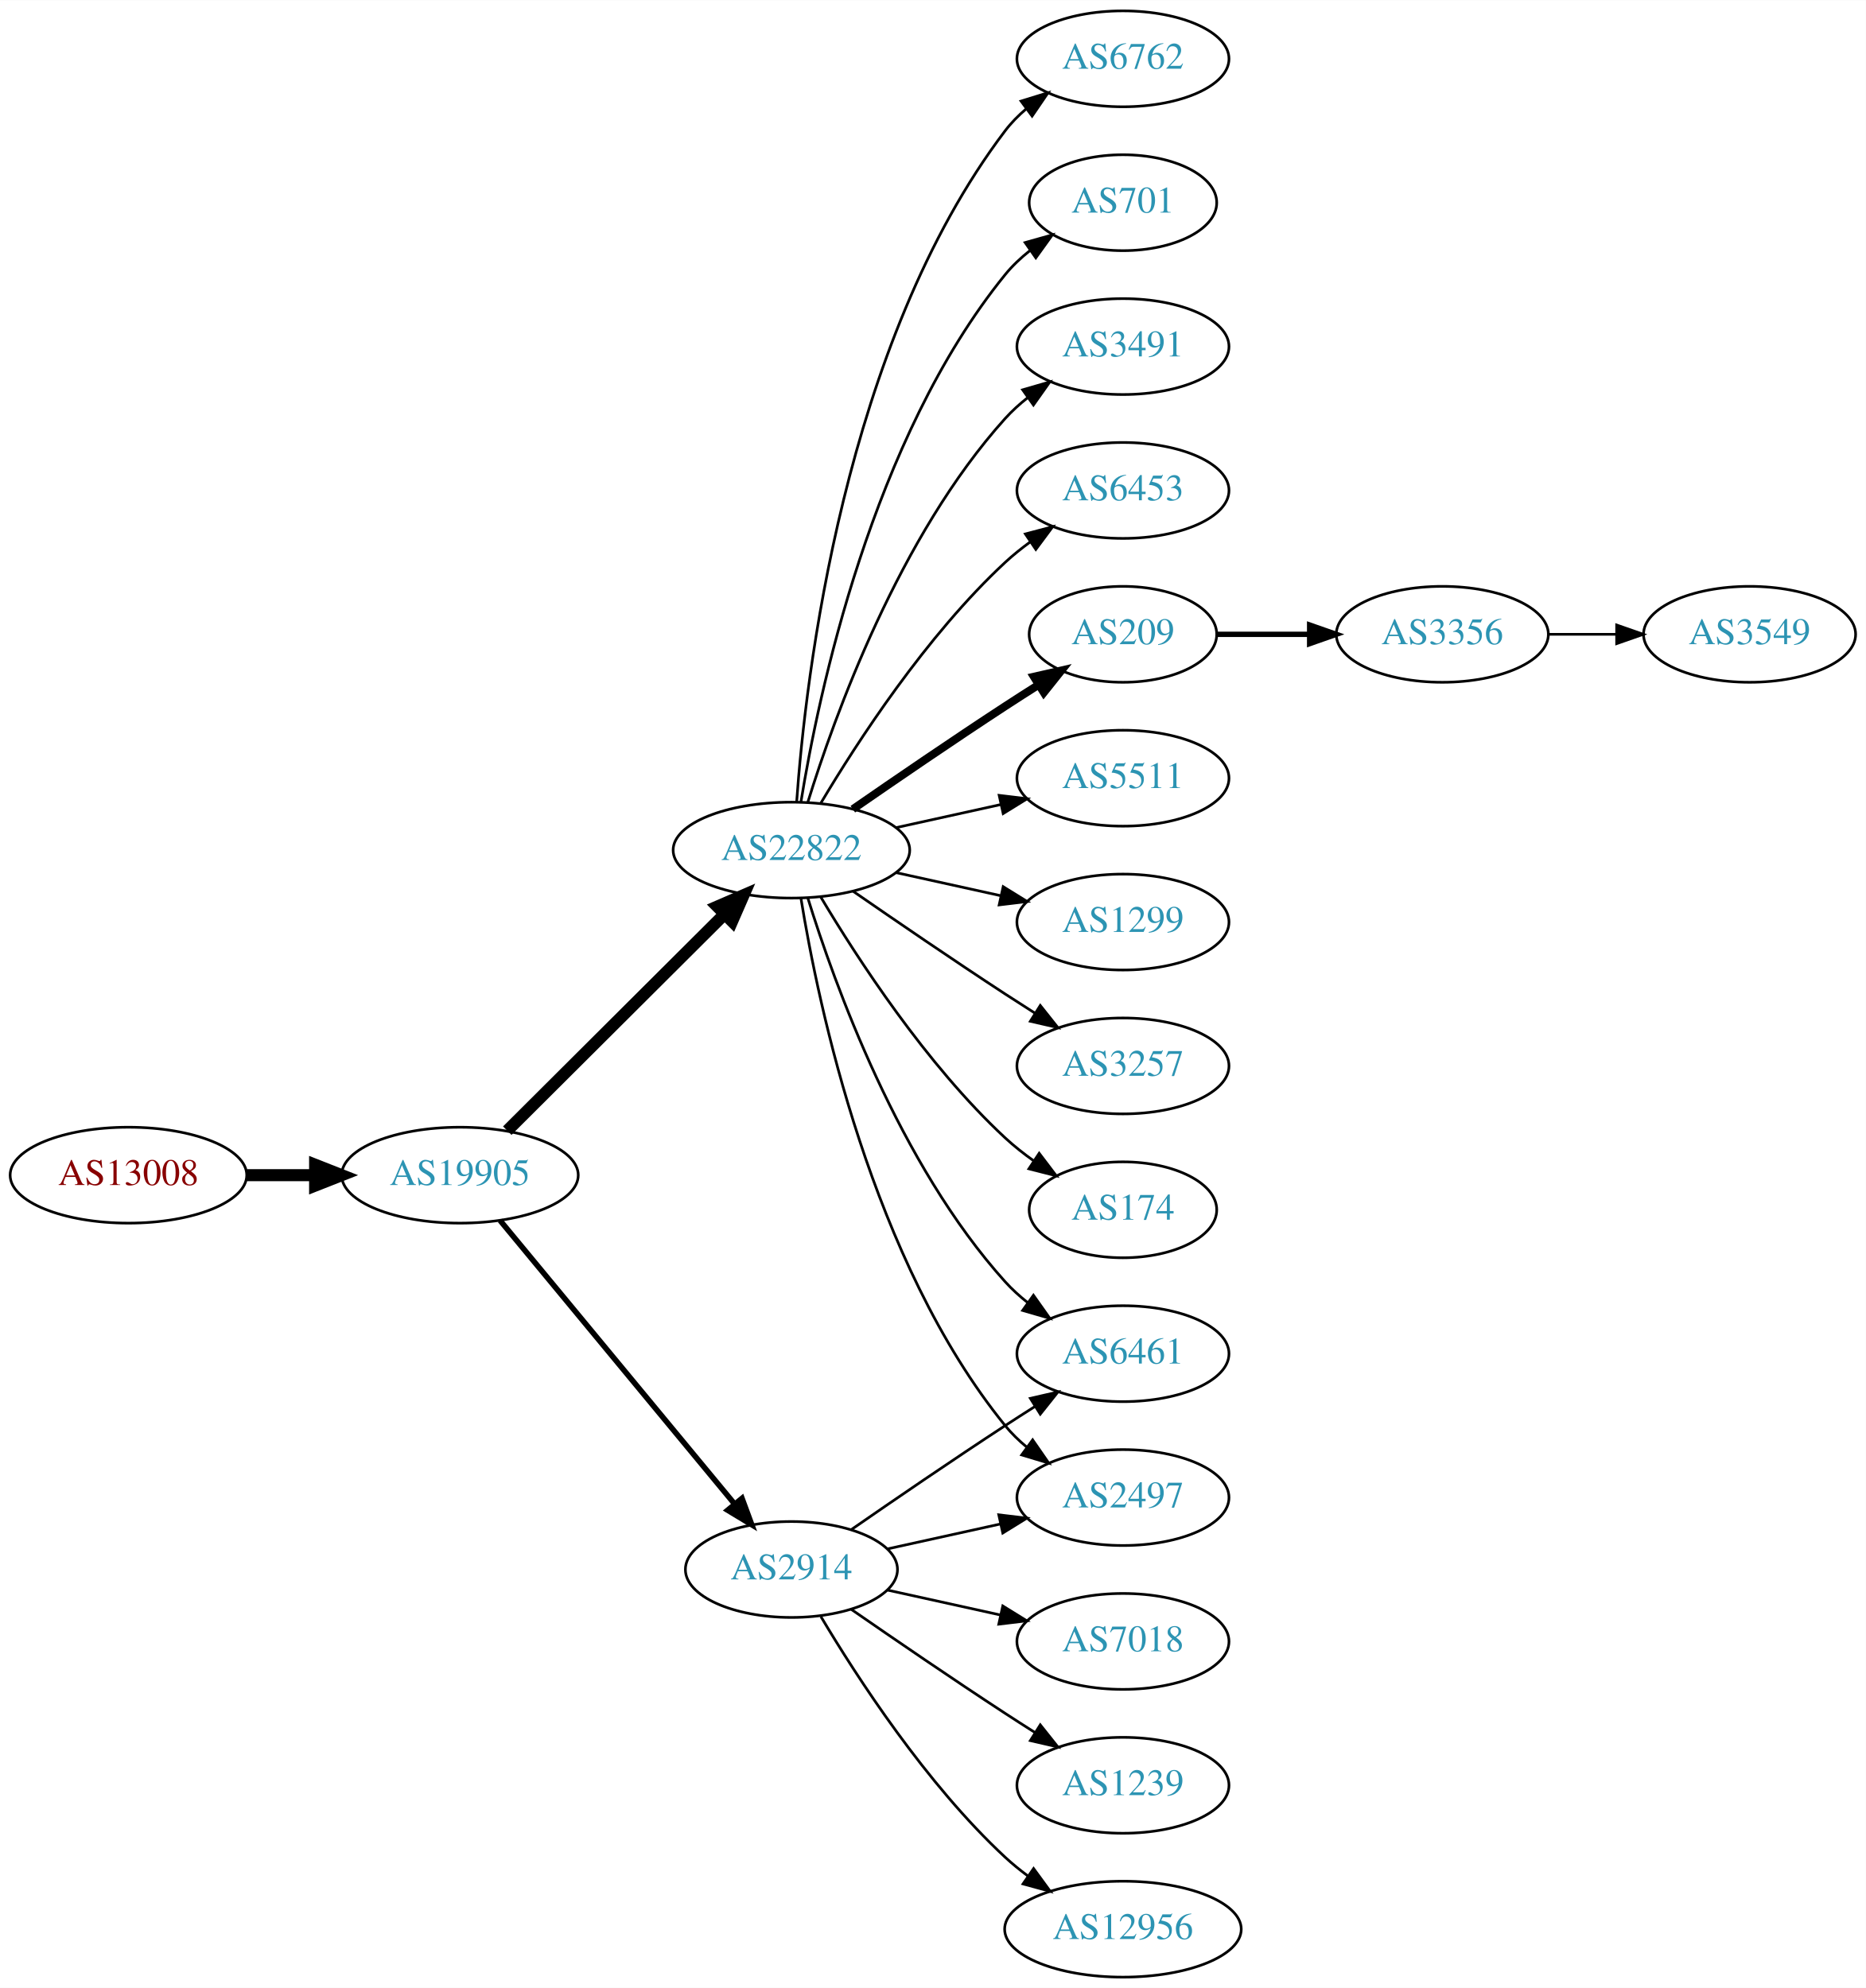
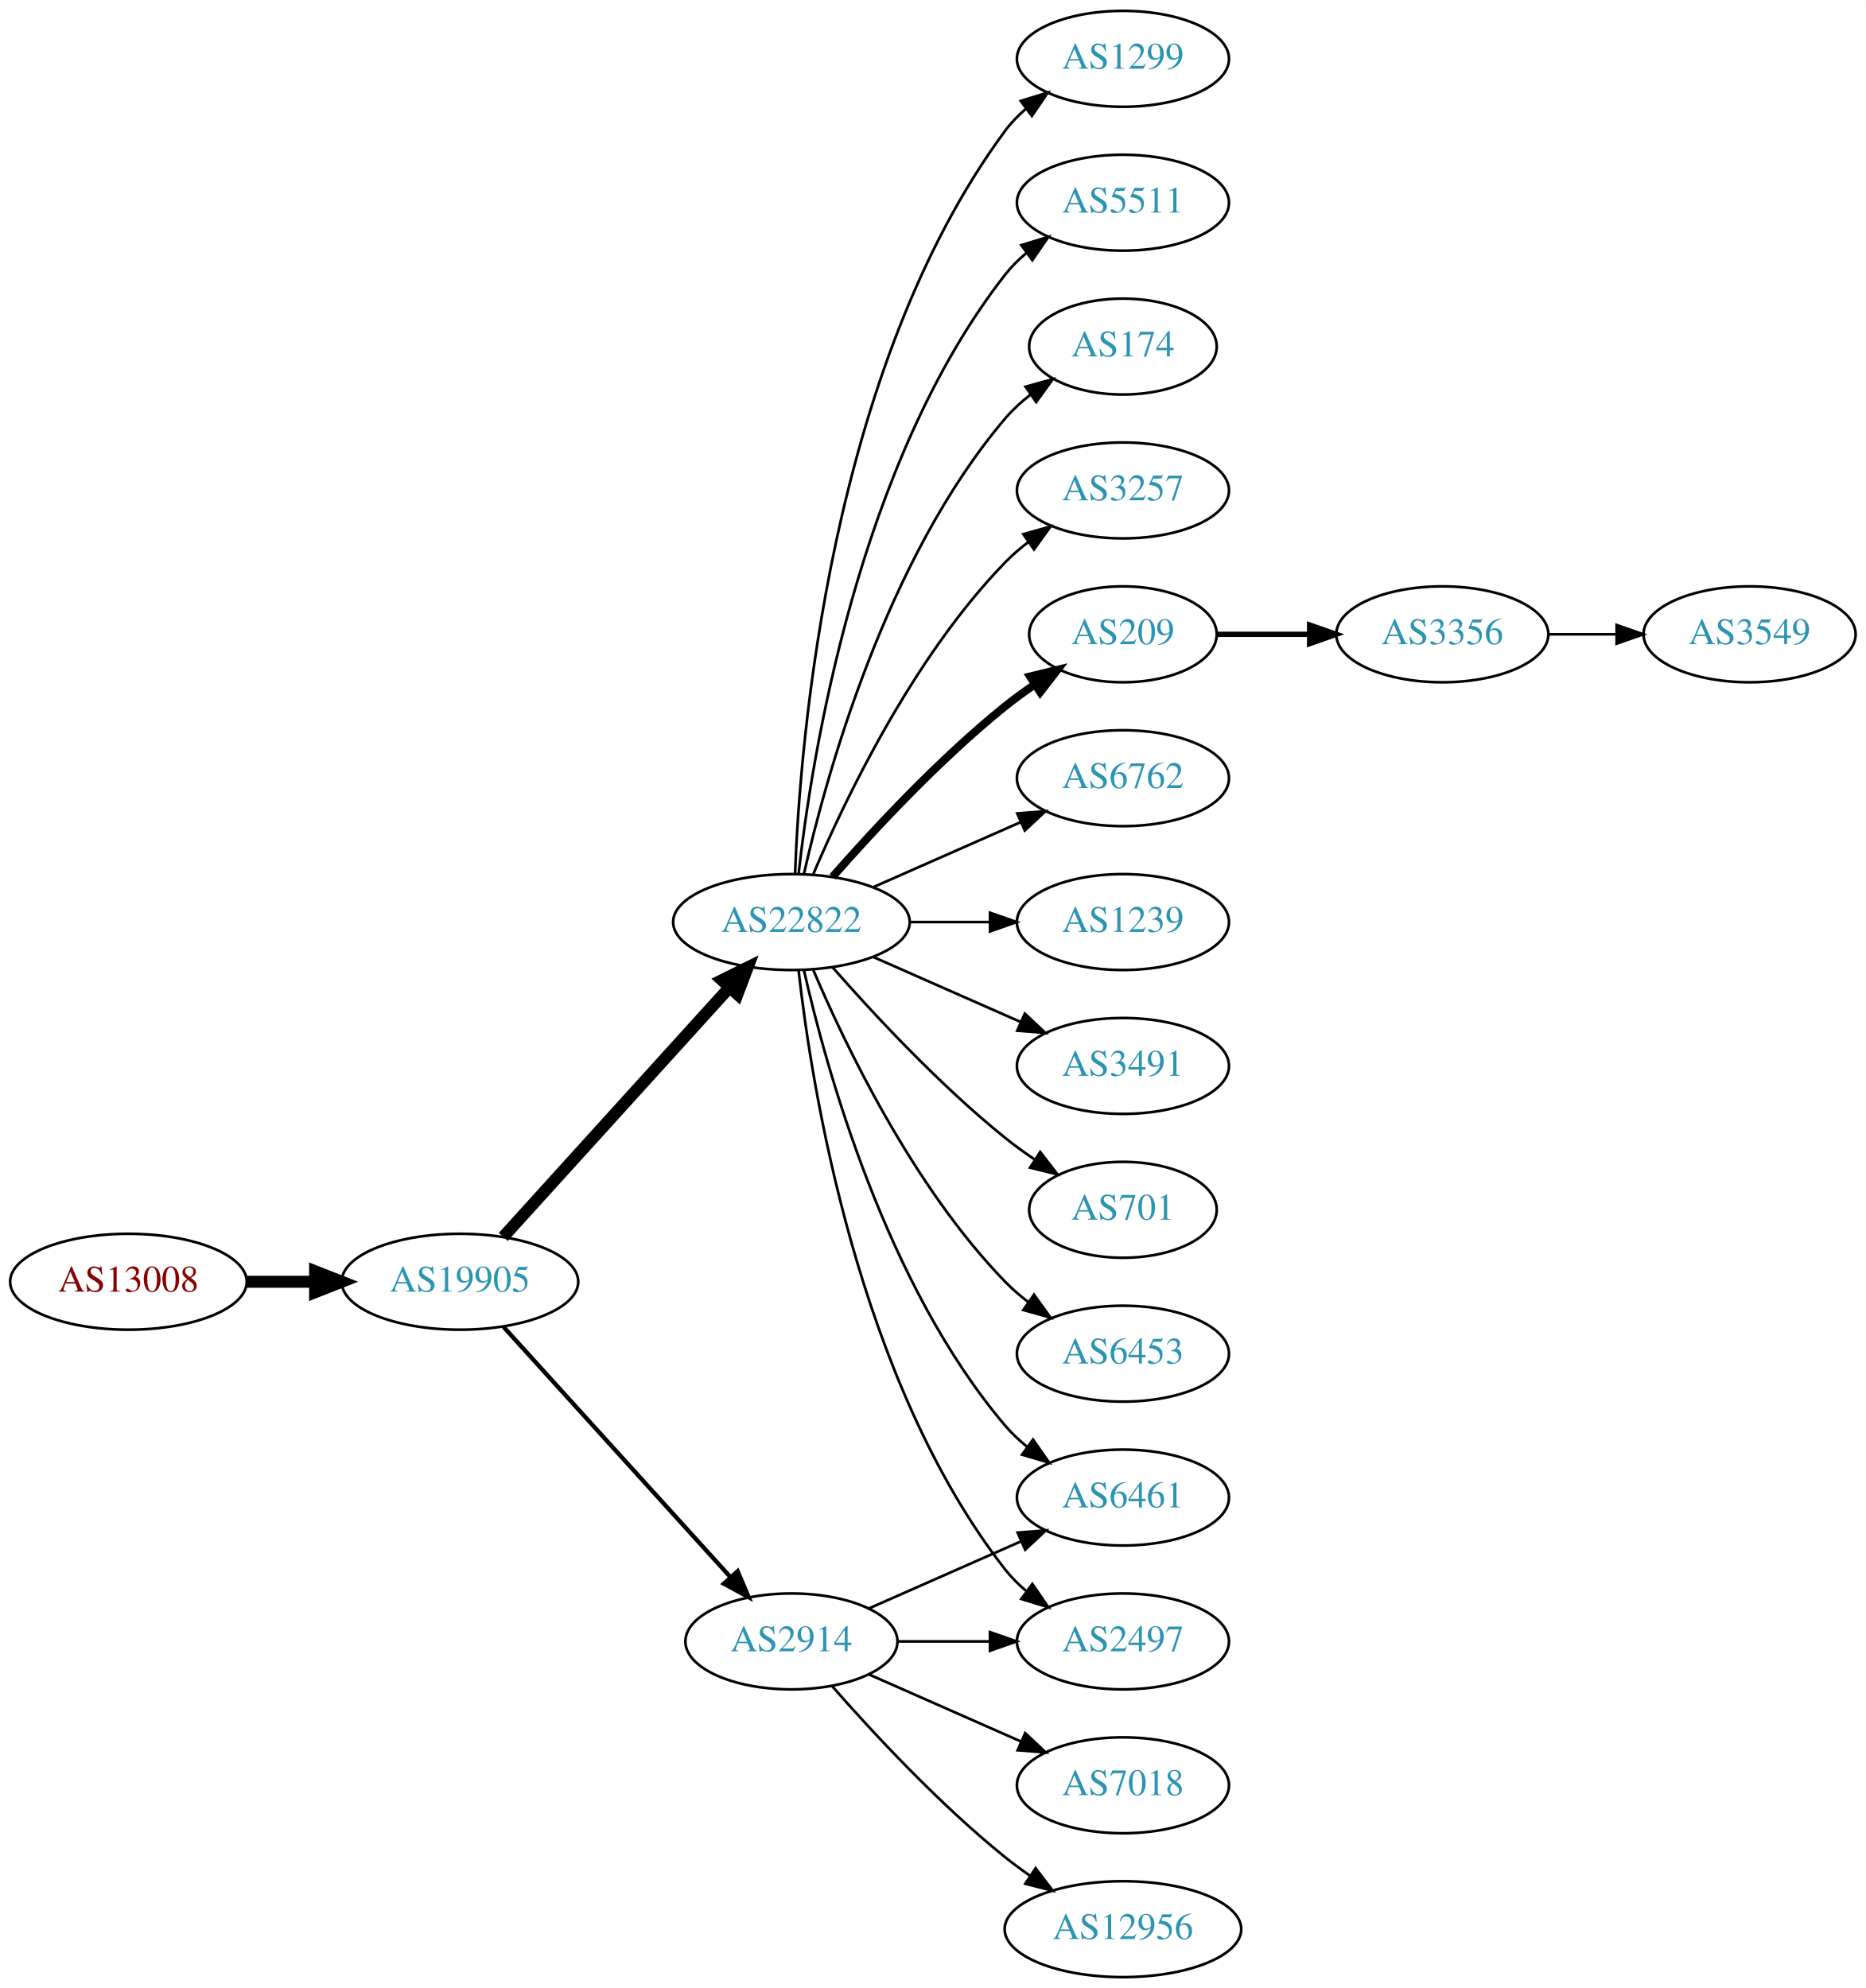
<svg xmlns="http://www.w3.org/2000/svg" xmlns:xlink="http://www.w3.org/1999/xlink" width="700pt" height="746pt" viewBox="0.00 0.00 700.15 746.00">
  <g id="graph0" class="graph" transform="scale(1 1) rotate(0) translate(4 742)">
    <polygon fill="white" stroke="none" points="-4,4 -4,-742 696.155,-742 696.155,4 -4,4" />
    <g id="node1" class="node">
      <g id="a_node1">
        <a xlink:href="/asn/13008" xlink:title="AS13008 ~ Vienna, Austria [AT]">
-           <ellipse fill="#ffffff" stroke="black" cx="44.196" cy="-301" rx="44.393" ry="18" />
-           <text text-anchor="middle" x="44.196" y="-297.3" font-family="Times,serif" font-size="14.00" fill="#880000">AS13008</text>
+           <ellipse fill="#ffffff" stroke="black" cx="44.196" cy="-261" rx="44.393" ry="18" />
+           <text text-anchor="middle" x="44.196" y="-257.3" font-family="Times,serif" font-size="14.00" fill="#880000">AS13008</text>
        </a>
      </g>
    </g>
    <g id="node2" class="node">
      <g id="a_node2">
        <a xlink:href="/asn/19905" xlink:title="AS19905 ~ NeuStar, Inc. [US]">
-           <ellipse fill="#ffffff" stroke="black" cx="168.588" cy="-301" rx="44.393" ry="18" />
-           <text text-anchor="middle" x="168.588" y="-297.3" font-family="Times,serif" font-size="14.00" fill="#2c94b3">AS19905</text>
+           <ellipse fill="#ffffff" stroke="black" cx="168.588" cy="-261" rx="44.393" ry="18" />
+           <text text-anchor="middle" x="168.588" y="-257.3" font-family="Times,serif" font-size="14.00" fill="#2c94b3">AS19905</text>
        </a>
      </g>
    </g>
    <g id="edge1" class="edge">
-       <path fill="none" stroke="black" stroke-width="4.5" d="M88.692,-301C96.898,-301 105.569,-301 114.041,-301" />
-       <polygon fill="black" stroke="black" stroke-width="4.5" points="114.233,-304.938 124.233,-301 114.233,-297.063 114.233,-304.938" />
+       <path fill="none" stroke="black" stroke-width="4.5" d="M88.692,-261C96.898,-261 105.569,-261 114.041,-261" />
+       <polygon fill="black" stroke="black" stroke-width="4.5" points="114.233,-264.938 124.233,-261 114.233,-257.063 114.233,-264.938" />
    </g>
    <g id="node3" class="node">
      <g id="a_node3">
        <a xlink:href="/asn/22822" xlink:title="AS22822 ~ Limelight Networks, Inc. [US]">
-           <ellipse fill="#ffffff" stroke="black" cx="292.98" cy="-423" rx="44.393" ry="18" />
-           <text text-anchor="middle" x="292.98" y="-419.3" font-family="Times,serif" font-size="14.00" fill="#2c94b3">AS22822</text>
+           <ellipse fill="#ffffff" stroke="black" cx="292.98" cy="-396" rx="44.393" ry="18" />
+           <text text-anchor="middle" x="292.98" y="-392.3" font-family="Times,serif" font-size="14.00" fill="#2c94b3">AS22822</text>
        </a>
      </g>
    </g>
    <g id="edge2" class="edge">
-       <path fill="none" stroke="black" stroke-width="4.5" d="M186.35,-317.708C207.381,-338.671 243.602,-374.777 267.675,-398.772" />
-       <polygon fill="black" stroke="black" stroke-width="4.5" points="265.166,-401.831 275.029,-406.103 270.726,-396.254 265.166,-401.831" />
+       <path fill="none" stroke="black" stroke-width="4.5" d="M184.842,-277.825C206.188,-301.37 245.11,-344.302 269.702,-371.426" />
+       <polygon fill="black" stroke="black" stroke-width="4.5" points="266.901,-374.199 276.535,-378.963 272.735,-368.91 266.901,-374.199" />
    </g>
    <g id="node4" class="node">
      <g id="a_node4">
        <a xlink:href="/asn/2914" xlink:title="AS2914 ~ NTT America, Inc. [US]">
-           <ellipse fill="#ffffff" stroke="black" cx="292.98" cy="-153" rx="39.794" ry="18" />
-           <text text-anchor="middle" x="292.98" y="-149.3" font-family="Times,serif" font-size="14.00" fill="#2c94b3">AS2914</text>
+           <ellipse fill="#ffffff" stroke="black" cx="292.98" cy="-126" rx="39.794" ry="18" />
+           <text text-anchor="middle" x="292.98" y="-122.3" font-family="Times,serif" font-size="14.00" fill="#2c94b3">AS2914</text>
        </a>
      </g>
    </g>
    <g id="edge3" class="edge">
-       <path fill="none" stroke="black" stroke-width="2.077" d="M183.628,-284.023C205.208,-257.927 246.64,-207.827 271.547,-177.708" />
-       <polygon fill="black" stroke="black" stroke-width="2.077" points="274.428,-179.716 278.104,-169.779 269.034,-175.255 274.428,-179.716" />
+       <path fill="none" stroke="black" stroke-width="1.607" d="M184.842,-244.175C206.305,-220.501 245.536,-177.229 270.104,-150.13" />
+       <polygon fill="black" stroke="black" stroke-width="1.607" points="272.795,-152.372 276.919,-142.613 267.609,-147.671 272.795,-152.372" />
    </g>
    <g id="node5" class="node">
      <g id="a_node5">
-         <a xlink:href="/asn/1299" xlink:title="AS1299 ~ Telia Carrier [EU]">
-           <ellipse fill="#ffffff" stroke="black" cx="417.373" cy="-396" rx="39.794" ry="18" />
-           <text text-anchor="middle" x="417.373" y="-392.3" font-family="Times,serif" font-size="14.00" fill="#2c94b3">AS1299</text>
+         <a xlink:href="/asn/174" xlink:title="AS174 ~ Cogent Communications [US]">
+           <ellipse fill="#ffffff" stroke="black" cx="417.373" cy="-612" rx="35.194" ry="18" />
+           <text text-anchor="middle" x="417.373" y="-608.3" font-family="Times,serif" font-size="14.00" fill="#2c94b3">AS174</text>
        </a>
      </g>
    </g>
    <g id="edge4" class="edge">
-       <path fill="none" stroke="black" d="M332.37,-414.531C344.761,-411.798 358.608,-408.743 371.429,-405.915" />
-       <polygon fill="black" stroke="black" points="372.432,-409.278 381.443,-403.705 370.924,-402.442 372.432,-409.278" />
+       <path fill="none" stroke="black" d="M297.674,-414.075C305.814,-450.148 328.247,-532.14 373.176,-585 375.947,-588.26 379.213,-591.252 382.688,-593.961" />
+       <polygon fill="black" stroke="black" points="380.832,-596.932 391.042,-599.761 384.824,-591.182 380.832,-596.932" />
    </g>
    <g id="node6" class="node">
      <g id="a_node6">
        <a xlink:href="/asn/3257" xlink:title="AS3257 ~ GTT [DE]">
-           <ellipse fill="#ffffff" stroke="black" cx="417.373" cy="-342" rx="39.794" ry="18" />
-           <text text-anchor="middle" x="417.373" y="-338.3" font-family="Times,serif" font-size="14.00" fill="#2c94b3">AS3257</text>
+           <ellipse fill="#ffffff" stroke="black" cx="417.373" cy="-558" rx="39.794" ry="18" />
+           <text text-anchor="middle" x="417.373" y="-554.3" font-family="Times,serif" font-size="14.00" fill="#2c94b3">AS3257</text>
        </a>
      </g>
    </g>
    <g id="edge5" class="edge">
-       <path fill="none" stroke="black" d="M316.011,-407.633C331.813,-396.695 353.67,-381.739 373.176,-369 376.758,-366.661 380.529,-364.241 384.289,-361.856" />
-       <polygon fill="black" stroke="black" points="386.352,-364.693 392.95,-356.404 382.623,-358.769 386.352,-364.693" />
+       <path fill="none" stroke="black" d="M301.171,-413.975C312.938,-441.682 338.512,-495.348 373.176,-531 375.797,-533.695 378.737,-536.239 381.82,-538.608" />
+       <polygon fill="black" stroke="black" points="379.986,-541.597 390.189,-544.455 383.995,-535.859 379.986,-541.597" />
    </g>
    <g id="node7" class="node">
      <g id="a_node7">
-         <a xlink:href="/asn/174" xlink:title="AS174 ~ Cogent Communications [US]">
-           <ellipse fill="#ffffff" stroke="black" cx="417.373" cy="-288" rx="35.194" ry="18" />
-           <text text-anchor="middle" x="417.373" y="-284.3" font-family="Times,serif" font-size="14.00" fill="#2c94b3">AS174</text>
+         <a xlink:href="/asn/209" xlink:title="AS209 ~ CenturyLink Communications, LLC [US]">
+           <ellipse fill="#ffffff" stroke="black" cx="417.373" cy="-504" rx="35.194" ry="18" />
+           <text text-anchor="middle" x="417.373" y="-500.3" font-family="Times,serif" font-size="14.00" fill="#2c94b3">AS209</text>
        </a>
      </g>
    </g>
    <g id="edge6" class="edge">
-       <path fill="none" stroke="black" d="M304.026,-405.329C317.597,-382.528 343.529,-342.528 373.176,-315 376.474,-311.939 380.166,-309.028 383.967,-306.328" />
-       <polygon fill="black" stroke="black" points="385.941,-309.219 392.348,-300.78 382.078,-303.381 385.941,-309.219" />
+       <path fill="none" stroke="black" stroke-width="3" d="M308.413,-412.983C323.544,-430.229 348.509,-457.148 373.176,-477 376.682,-479.821 380.5,-482.587 384.368,-485.208" />
+       <polygon fill="black" stroke="black" stroke-width="3" points="382.518,-488.18 392.813,-490.682 386.325,-482.306 382.518,-488.18" />
    </g>
    <g id="node8" class="node">
      <g id="a_node8">
        <a xlink:href="/asn/6762" xlink:title="AS6762 ~ TELECOM ITALIA SPARKLE S.p.A. [IT]">
-           <ellipse fill="#ffffff" stroke="black" cx="417.373" cy="-720" rx="39.794" ry="18" />
-           <text text-anchor="middle" x="417.373" y="-716.3" font-family="Times,serif" font-size="14.00" fill="#2c94b3">AS6762</text>
+           <ellipse fill="#ffffff" stroke="black" cx="417.373" cy="-450" rx="39.794" ry="18" />
+           <text text-anchor="middle" x="417.373" y="-446.3" font-family="Times,serif" font-size="14.00" fill="#2c94b3">AS6762</text>
        </a>
      </g>
    </g>
    <g id="edge7" class="edge">
-       <path fill="none" stroke="black" d="M294.929,-441.036C298.215,-487.457 312.525,-613.007 373.176,-693 375.447,-695.995 378.155,-698.74 381.091,-701.235" />
-       <polygon fill="black" stroke="black" points="379.131,-704.138 389.256,-707.256 383.285,-698.504 379.131,-704.138" />
+       <path fill="none" stroke="black" d="M323.608,-409.072C340.203,-416.393 361.062,-425.597 378.795,-433.421" />
+       <polygon fill="black" stroke="black" points="377.717,-436.77 388.279,-437.605 380.543,-430.366 377.717,-436.77" />
    </g>
    <g id="node9" class="node">
      <g id="a_node9">
-         <a xlink:href="/asn/701" xlink:title="AS701 ~ UUNET [US]">
-           <ellipse fill="#ffffff" stroke="black" cx="417.373" cy="-666" rx="35.194" ry="18" />
-           <text text-anchor="middle" x="417.373" y="-662.3" font-family="Times,serif" font-size="14.00" fill="#2c94b3">AS701</text>
+         <a xlink:href="/asn/1239" xlink:title="AS1239 ~ Sprint [US]">
+           <ellipse fill="#ffffff" stroke="black" cx="417.373" cy="-396" rx="39.794" ry="18" />
+           <text text-anchor="middle" x="417.373" y="-392.3" font-family="Times,serif" font-size="14.00" fill="#2c94b3">AS1239</text>
        </a>
      </g>
    </g>
    <g id="edge8" class="edge">
-       <path fill="none" stroke="black" d="M296.561,-441.178C303.016,-480.997 323.088,-577.286 373.176,-639 375.873,-642.322 379.092,-645.352 382.541,-648.083" />
-       <polygon fill="black" stroke="black" points="380.666,-651.043 390.867,-653.906 384.678,-645.307 380.666,-651.043" />
+       <path fill="none" stroke="black" d="M337.476,-396C347.165,-396 357.502,-396 367.394,-396" />
+       <polygon fill="black" stroke="black" points="367.497,-399.5 377.497,-396 367.497,-392.5 367.497,-399.5" />
    </g>
    <g id="node10" class="node">
      <g id="a_node10">
        <a xlink:href="/asn/3491" xlink:title="AS3491 ~ PCCW Global, Inc. [US]">
-           <ellipse fill="#ffffff" stroke="black" cx="417.373" cy="-612" rx="39.794" ry="18" />
-           <text text-anchor="middle" x="417.373" y="-608.3" font-family="Times,serif" font-size="14.00" fill="#2c94b3">AS3491</text>
+           <ellipse fill="#ffffff" stroke="black" cx="417.373" cy="-342" rx="39.794" ry="18" />
+           <text text-anchor="middle" x="417.373" y="-338.3" font-family="Times,serif" font-size="14.00" fill="#2c94b3">AS3491</text>
        </a>
      </g>
    </g>
    <g id="edge9" class="edge">
-       <path fill="none" stroke="black" d="M299.118,-440.94C309.021,-472.979 333.359,-540.812 373.176,-585 375.693,-587.792 378.564,-590.401 381.603,-592.812" />
-       <polygon fill="black" stroke="black" points="379.732,-595.776 389.911,-598.715 383.786,-590.07 379.732,-595.776" />
+       <path fill="none" stroke="black" d="M323.608,-382.928C340.203,-375.607 361.062,-366.403 378.795,-358.579" />
+       <polygon fill="black" stroke="black" points="380.543,-361.634 388.279,-354.395 377.717,-355.23 380.543,-361.634" />
    </g>
    <g id="node11" class="node">
      <g id="a_node11">
-         <a xlink:href="/asn/6453" xlink:title="AS6453 ~ TATA COMMUNICATIONS (AMERICA) INC [US]">
-           <ellipse fill="#ffffff" stroke="black" cx="417.373" cy="-558" rx="39.794" ry="18" />
-           <text text-anchor="middle" x="417.373" y="-554.3" font-family="Times,serif" font-size="14.00" fill="#2c94b3">AS6453</text>
+         <a xlink:href="/asn/701" xlink:title="AS701 ~ UUNET [US]">
+           <ellipse fill="#ffffff" stroke="black" cx="417.373" cy="-288" rx="35.194" ry="18" />
+           <text text-anchor="middle" x="417.373" y="-284.3" font-family="Times,serif" font-size="14.00" fill="#2c94b3">AS701</text>
        </a>
      </g>
    </g>
    <g id="edge10" class="edge">
-       <path fill="none" stroke="black" d="M304.026,-440.671C317.597,-463.472 343.529,-503.472 373.176,-531 376.083,-533.699 379.296,-536.28 382.62,-538.703" />
-       <polygon fill="black" stroke="black" points="380.755,-541.667 390.998,-544.375 384.679,-535.87 380.755,-541.667" />
+       <path fill="none" stroke="black" d="M308.413,-379.017C323.544,-361.771 348.509,-334.852 373.176,-315 376.682,-312.179 380.5,-309.413 384.368,-306.792" />
+       <polygon fill="black" stroke="black" points="386.325,-309.694 392.813,-301.318 382.518,-303.82 386.325,-309.694" />
    </g>
    <g id="node12" class="node">
      <g id="a_node12">
-         <a xlink:href="/asn/209" xlink:title="AS209 ~ CenturyLink Communications, LLC [US]">
-           <ellipse fill="#ffffff" stroke="black" cx="417.373" cy="-504" rx="35.194" ry="18" />
-           <text text-anchor="middle" x="417.373" y="-500.3" font-family="Times,serif" font-size="14.00" fill="#2c94b3">AS209</text>
+         <a xlink:href="/asn/6461" xlink:title="AS6461 ~ Zayo Bandwidth [US]">
+           <ellipse fill="#ffffff" stroke="black" cx="417.373" cy="-180" rx="39.794" ry="18" />
+           <text text-anchor="middle" x="417.373" y="-176.3" font-family="Times,serif" font-size="14.00" fill="#2c94b3">AS6461</text>
        </a>
      </g>
    </g>
    <g id="edge11" class="edge">
-       <path fill="none" stroke="black" stroke-width="3" d="M316.011,-438.367C331.813,-449.305 353.67,-464.261 373.176,-477 377.221,-479.642 381.507,-482.385 385.746,-485.067" />
-       <polygon fill="black" stroke="black" stroke-width="3" points="383.96,-488.079 394.29,-490.432 387.683,-482.15 383.96,-488.079" />
+       <path fill="none" stroke="black" d="M297.674,-377.925C305.814,-341.852 328.247,-259.86 373.176,-207 375.611,-204.136 378.427,-201.479 381.432,-199.039" />
+       <polygon fill="black" stroke="black" points="383.62,-201.776 389.692,-193.094 379.531,-196.095 383.62,-201.776" />
    </g>
    <g id="node13" class="node">
      <g id="a_node13">
-         <a xlink:href="/asn/6461" xlink:title="AS6461 ~ Zayo Bandwidth [US]">
+         <a xlink:href="/asn/6453" xlink:title="AS6453 ~ TATA COMMUNICATIONS (AMERICA) INC [US]">
          <ellipse fill="#ffffff" stroke="black" cx="417.373" cy="-234" rx="39.794" ry="18" />
-           <text text-anchor="middle" x="417.373" y="-230.3" font-family="Times,serif" font-size="14.00" fill="#2c94b3">AS6461</text>
+           <text text-anchor="middle" x="417.373" y="-230.3" font-family="Times,serif" font-size="14.00" fill="#2c94b3">AS6453</text>
        </a>
      </g>
    </g>
    <g id="edge12" class="edge">
-       <path fill="none" stroke="black" d="M299.118,-405.06C309.021,-373.021 333.359,-305.188 373.176,-261 375.693,-258.208 378.564,-255.599 381.603,-253.188" />
-       <polygon fill="black" stroke="black" points="383.786,-255.93 389.911,-247.285 379.732,-250.224 383.786,-255.93" />
+       <path fill="none" stroke="black" d="M301.171,-378.025C312.938,-350.318 338.512,-296.652 373.176,-261 375.797,-258.305 378.737,-255.761 381.82,-253.392" />
+       <polygon fill="black" stroke="black" points="383.995,-256.141 390.189,-247.545 379.986,-250.403 383.995,-256.141" />
    </g>
    <g id="node14" class="node">
      <g id="a_node14">
-         <a xlink:href="/asn/2497" xlink:title="AS2497 ~ Internet Initiative Japan Inc. [JP]">
-           <ellipse fill="#ffffff" stroke="black" cx="417.373" cy="-180" rx="39.794" ry="18" />
-           <text text-anchor="middle" x="417.373" y="-176.3" font-family="Times,serif" font-size="14.00" fill="#2c94b3">AS2497</text>
+         <a xlink:href="/asn/1299" xlink:title="AS1299 ~ Telia Carrier [EU]">
+           <ellipse fill="#ffffff" stroke="black" cx="417.373" cy="-720" rx="39.794" ry="18" />
+           <text text-anchor="middle" x="417.373" y="-716.3" font-family="Times,serif" font-size="14.00" fill="#2c94b3">AS1299</text>
        </a>
      </g>
    </g>
    <g id="edge13" class="edge">
-       <path fill="none" stroke="black" d="M296.561,-404.822C303.016,-365.003 323.088,-268.714 373.176,-207 375.545,-204.082 378.318,-201.388 381.295,-198.925" />
-       <polygon fill="black" stroke="black" points="383.486,-201.659 389.517,-192.948 379.371,-195.997 383.486,-201.659" />
+       <path fill="none" stroke="black" d="M294.332,-413.993C296.158,-463.457 307.213,-603.73 373.176,-693 375.41,-696.023 378.093,-698.786 381.014,-701.293" />
+       <polygon fill="black" stroke="black" points="379.04,-704.186 389.157,-707.331 383.209,-698.563 379.04,-704.186" />
    </g>
    <g id="node15" class="node">
      <g id="a_node15">
        <a xlink:href="/asn/5511" xlink:title="AS5511 ~ Orange S.A. [FR]">
-           <ellipse fill="#ffffff" stroke="black" cx="417.373" cy="-450" rx="39.794" ry="18" />
-           <text text-anchor="middle" x="417.373" y="-446.3" font-family="Times,serif" font-size="14.00" fill="#2c94b3">AS5511</text>
+           <ellipse fill="#ffffff" stroke="black" cx="417.373" cy="-666" rx="39.794" ry="18" />
+           <text text-anchor="middle" x="417.373" y="-662.3" font-family="Times,serif" font-size="14.00" fill="#2c94b3">AS5511</text>
        </a>
      </g>
    </g>
    <g id="edge14" class="edge">
-       <path fill="none" stroke="black" d="M332.37,-431.469C344.761,-434.202 358.608,-437.257 371.429,-440.085" />
-       <polygon fill="black" stroke="black" points="370.924,-443.558 381.443,-442.295 372.432,-436.722 370.924,-443.558" />
-     </g>
-     <g id="edge19" class="edge">
-       <path fill="none" stroke="black" d="M315.337,-167.901C331.188,-178.877 353.391,-194.079 373.176,-207 376.758,-209.339 380.529,-211.759 384.289,-214.144" />
-       <polygon fill="black" stroke="black" points="382.623,-217.231 392.95,-219.596 386.352,-211.307 382.623,-217.231" />
-     </g>
-     <g id="edge16" class="edge">
-       <path fill="none" stroke="black" d="M329.053,-160.737C342.24,-163.646 357.42,-166.995 371.386,-170.076" />
-       <polygon fill="black" stroke="black" points="370.776,-173.525 381.295,-172.262 372.284,-166.69 370.776,-173.525" />
+       <path fill="none" stroke="black" d="M295.66,-414.129C300.49,-457.368 317.831,-568.216 373.176,-639 375.492,-641.961 378.229,-644.683 381.184,-647.164" />
+       <polygon fill="black" stroke="black" points="379.239,-650.078 389.375,-653.165 383.377,-644.432 379.239,-650.078" />
    </g>
    <g id="node16" class="node">
      <g id="a_node16">
-         <a xlink:href="/asn/7018" xlink:title="AS7018 ~ AT&amp;T Services, Inc. [US]">
+         <a xlink:href="/asn/2497" xlink:title="AS2497 ~ Internet Initiative Japan Inc. [JP]">
          <ellipse fill="#ffffff" stroke="black" cx="417.373" cy="-126" rx="39.794" ry="18" />
-           <text text-anchor="middle" x="417.373" y="-122.3" font-family="Times,serif" font-size="14.00" fill="#2c94b3">AS7018</text>
+           <text text-anchor="middle" x="417.373" y="-122.3" font-family="Times,serif" font-size="14.00" fill="#2c94b3">AS2497</text>
        </a>
      </g>
    </g>
    <g id="edge15" class="edge">
-       <path fill="none" stroke="black" d="M329.053,-145.263C342.24,-142.354 357.42,-139.005 371.386,-135.924" />
-       <polygon fill="black" stroke="black" points="372.284,-139.31 381.295,-133.738 370.776,-132.475 372.284,-139.31" />
-     </g>
-     <g id="node17" class="node">
-       <g id="a_node17">
-         <a xlink:href="/asn/1239" xlink:title="AS1239 ~ Sprint [US]">
-           <ellipse fill="#ffffff" stroke="black" cx="417.373" cy="-72" rx="39.794" ry="18" />
-           <text text-anchor="middle" x="417.373" y="-68.3" font-family="Times,serif" font-size="14.00" fill="#2c94b3">AS1239</text>
-         </a>
-       </g>
-     </g>
-     <g id="edge17" class="edge">
-       <path fill="none" stroke="black" d="M315.337,-138.099C331.188,-127.123 353.391,-111.921 373.176,-99 376.758,-96.661 380.529,-94.241 384.289,-91.856" />
-       <polygon fill="black" stroke="black" points="386.352,-94.693 392.95,-86.404 382.623,-88.769 386.352,-94.693" />
+       <path fill="none" stroke="black" d="M295.66,-377.871C300.49,-334.632 317.831,-223.784 373.176,-153 375.492,-150.039 378.229,-147.317 381.184,-144.836" />
+       <polygon fill="black" stroke="black" points="383.377,-147.568 389.375,-138.835 379.239,-141.922 383.377,-147.568" />
+     </g>
+     <g id="edge20" class="edge">
+       <path fill="none" stroke="black" d="M322.06,-138.389C339.008,-145.866 360.805,-155.483 379.174,-163.588" />
+       <polygon fill="black" stroke="black" points="377.862,-166.834 388.424,-167.669 380.688,-160.43 377.862,-166.834" />
+     </g>
+     <g id="edge19" class="edge">
+       <path fill="none" stroke="black" d="M332.706,-126C343.644,-126 355.695,-126 367.161,-126" />
+       <polygon fill="black" stroke="black" points="367.479,-129.5 377.479,-126 367.479,-122.5 367.479,-129.5" />
    </g>
    <g id="node18" class="node">
      <g id="a_node18">
+         <a xlink:href="/asn/7018" xlink:title="AS7018 ~ AT&amp;T Services, Inc. [US]">
+           <ellipse fill="#ffffff" stroke="black" cx="417.373" cy="-72" rx="39.794" ry="18" />
+           <text text-anchor="middle" x="417.373" y="-68.3" font-family="Times,serif" font-size="14.00" fill="#2c94b3">AS7018</text>
+         </a>
+       </g>
+     </g>
+     <g id="edge17" class="edge">
+       <path fill="none" stroke="black" d="M322.06,-113.611C339.008,-106.134 360.805,-96.517 379.174,-88.412" />
+       <polygon fill="black" stroke="black" points="380.688,-91.57 388.424,-84.331 377.862,-85.165 380.688,-91.57" />
+     </g>
+     <g id="node19" class="node">
+       <g id="a_node19">
        <a xlink:href="/asn/12956" xlink:title="AS12956 ~ TELXIUS [ES]">
          <ellipse fill="#ffffff" stroke="black" cx="417.373" cy="-18" rx="44.393" ry="18" />
          <text text-anchor="middle" x="417.373" y="-14.3" font-family="Times,serif" font-size="14.00" fill="#2c94b3">AS12956</text>
        </a>
      </g>
    </g>
    <g id="edge18" class="edge">
-       <path fill="none" stroke="black" d="M304.026,-135.329C317.597,-112.528 343.529,-72.528 373.176,-45 375.783,-42.58 378.637,-40.254 381.595,-38.052" />
-       <polygon fill="black" stroke="black" points="383.843,-40.754 390.095,-32.2 379.873,-34.988 383.843,-40.754" />
-     </g>
-     <g id="node19" class="node">
-       <g id="a_node19">
+       <path fill="none" stroke="black" d="M308.133,-109.337C323.234,-92.106 348.355,-64.976 373.176,-45 376.105,-42.644 379.251,-40.325 382.463,-38.098" />
+       <polygon fill="black" stroke="black" points="384.598,-40.882 391.011,-32.448 380.738,-35.042 384.598,-40.882" />
+     </g>
+     <g id="node17" class="node">
+       <g id="a_node17">
        <a xlink:href="/asn/3356" xlink:title="AS3356 ~ Level 3 Parent, LLC [US]">
          <ellipse fill="#ffffff" stroke="black" cx="537.215" cy="-504" rx="39.794" ry="18" />
          <text text-anchor="middle" x="537.215" y="-500.3" font-family="Times,serif" font-size="14.00" fill="#2c94b3">AS3356</text>
        </a>
      </g>
    </g>
-     <g id="edge20" class="edge">
+     <g id="edge16" class="edge">
      <path fill="none" stroke="black" stroke-width="2" d="M452.774,-504C463.598,-504 475.766,-504 487.393,-504" />
      <polygon fill="black" stroke="black" stroke-width="2" points="487.424,-507.5 497.424,-504 487.424,-500.5 487.424,-507.5" />
    </g>
    <g id="node20" class="node">
      <g id="a_node20">
        <a xlink:href="/asn/3549" xlink:title="AS3549 ~ Level 3 Parent, LLC [US]">
          <ellipse fill="#ffffff" stroke="black" cx="652.508" cy="-504" rx="39.794" ry="18" />
          <text text-anchor="middle" x="652.508" y="-500.3" font-family="Times,serif" font-size="14.00" fill="#2c94b3">AS3549</text>
        </a>
      </g>
    </g>
    <g id="edge21" class="edge">
      <path fill="none" stroke="black" d="M576.887,-504C585.09,-504 593.854,-504 602.386,-504" />
      <polygon fill="black" stroke="black" points="602.626,-507.5 612.626,-504 602.626,-500.5 602.626,-507.5" />
    </g>
  </g>
</svg>
